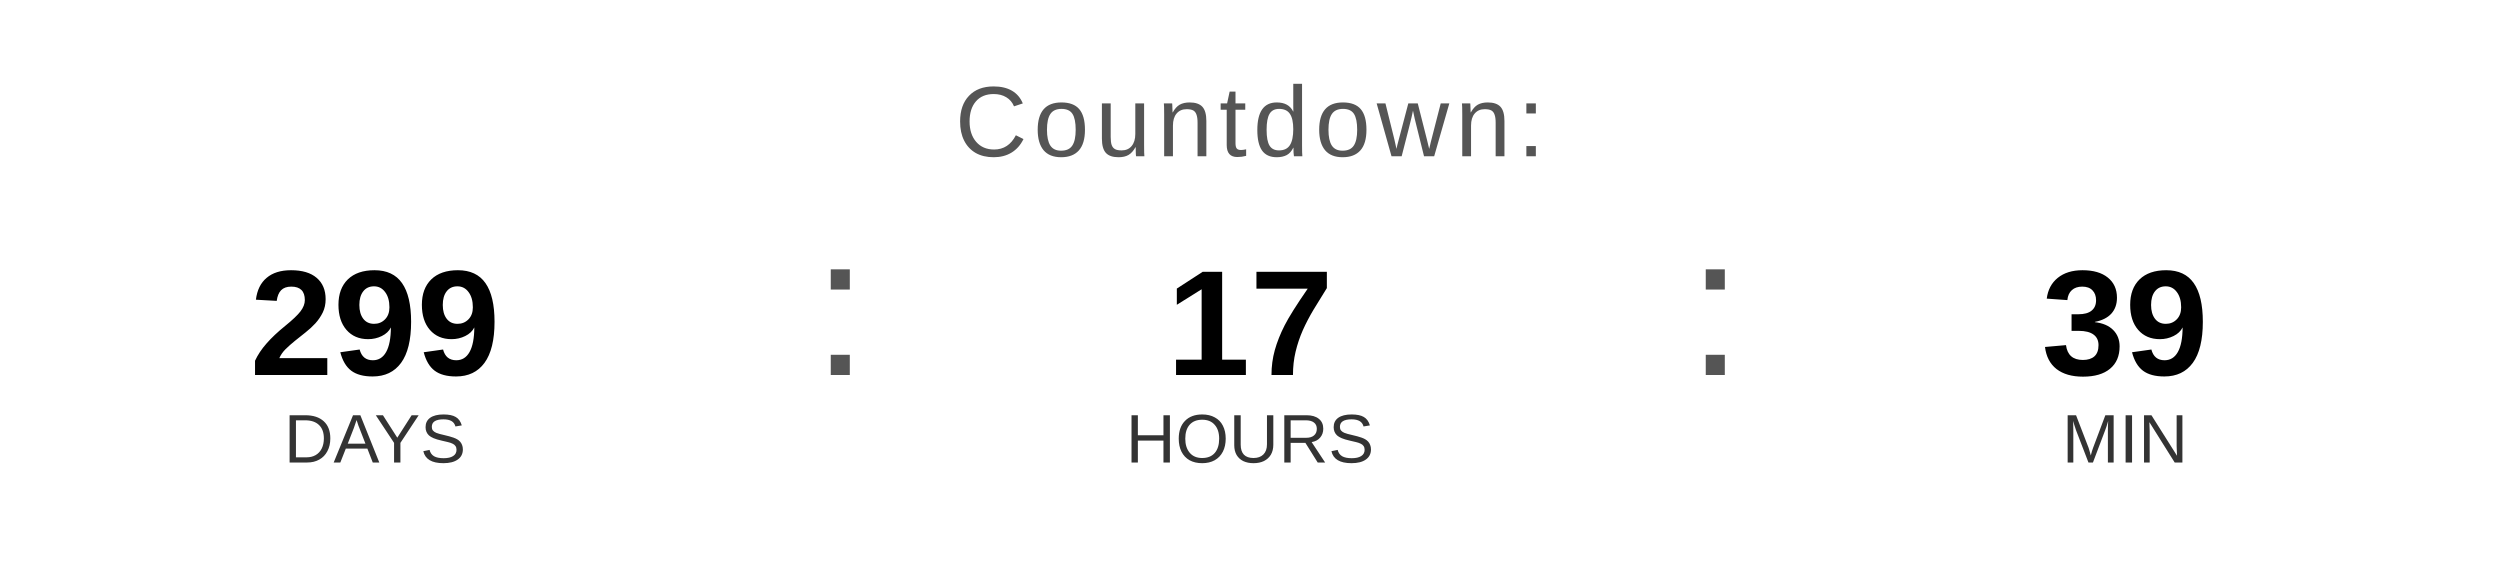
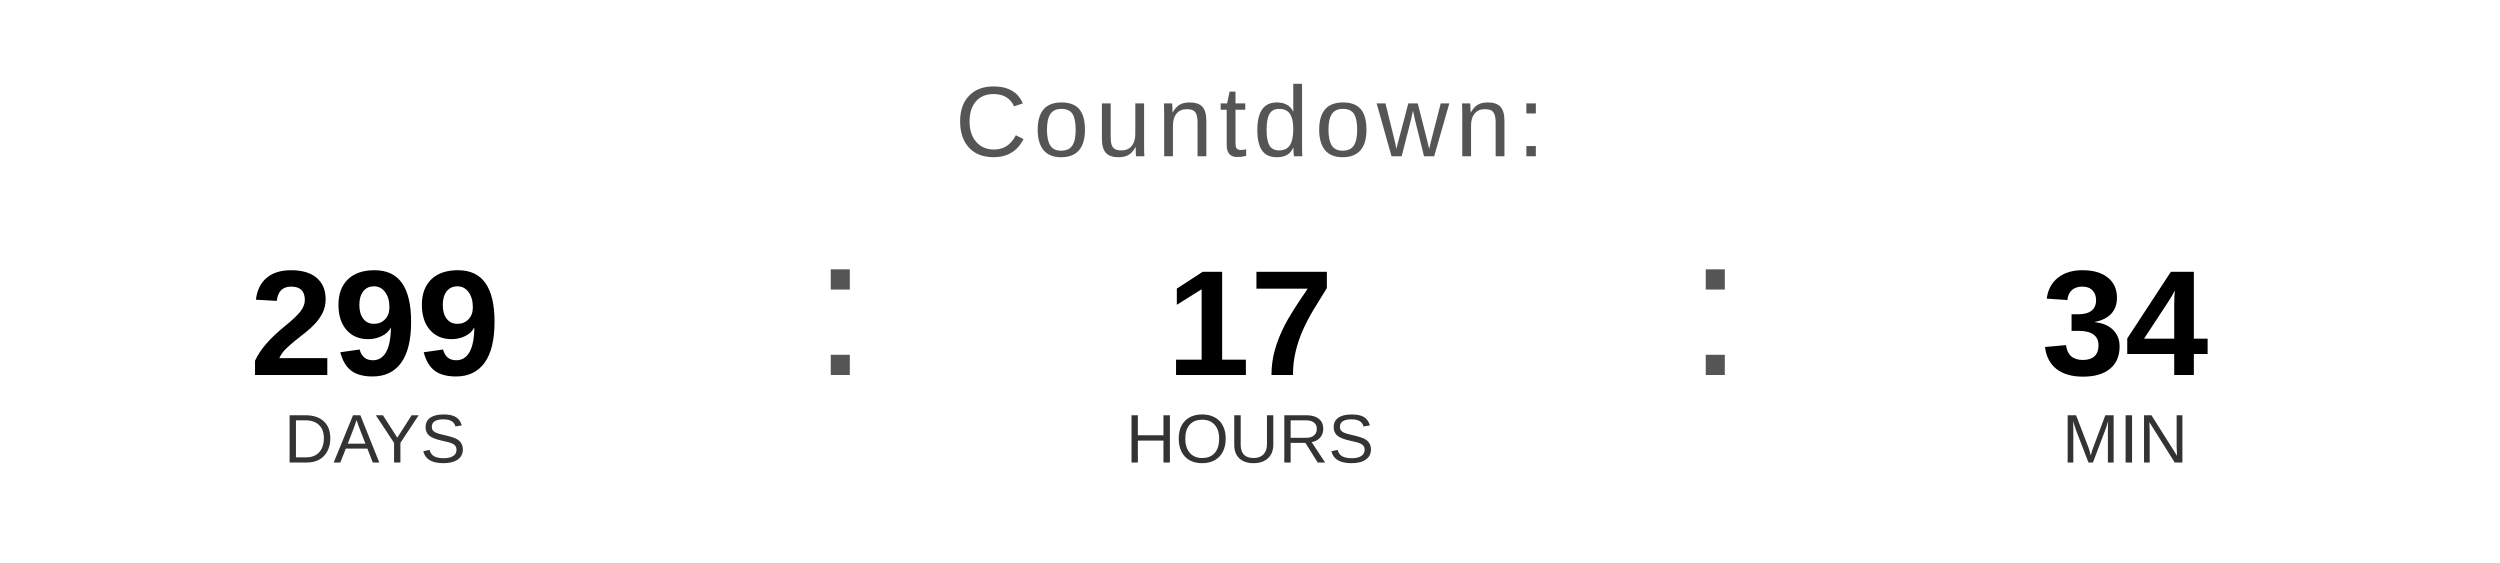
<svg xmlns="http://www.w3.org/2000/svg" width="400" height="90" viewBox="0 0 400 90">
  <text x="200" y="25" font-family="Arial, Helvetica, sans-serif" font-size="16" fill="#555555" text-anchor="middle" letter-spacing="1">
    Countdown:
  </text>
  <text x="60" y="60" font-family="Arial, Helvetica, sans-serif" font-size="24" font-weight="bold" fill="#000000" text-anchor="middle">299</text>
  <text x="60" y="74" font-family="Arial, Helvetica, sans-serif" font-size="11" fill="#333333" text-anchor="middle">DAYS</text>
  <text x="130" y="60" font-family="Arial, sans-serif" font-size="32" fill="#555555">:</text>
  <text x="200" y="60" font-family="Arial, Helvetica, sans-serif" font-size="24" font-weight="bold" fill="#000000" text-anchor="middle">17</text>
  <text x="200" y="74" font-family="Arial, Helvetica, sans-serif" font-size="11" fill="#333333" text-anchor="middle">HOURS</text>
  <text x="270" y="60" font-family="Arial, sans-serif" font-size="32" fill="#555555">:</text>
-   <text x="340" y="60" font-family="Arial, Helvetica, sans-serif" font-size="24" font-weight="bold" fill="#000000" text-anchor="middle">39</text>
+   <text x="340" y="60" font-family="Arial, Helvetica, sans-serif" font-size="24" font-weight="bold" fill="#000000" text-anchor="middle">34</text>
  <text x="340" y="74" font-family="Arial, Helvetica, sans-serif" font-size="11" fill="#333333" text-anchor="middle">MIN</text>
</svg>
